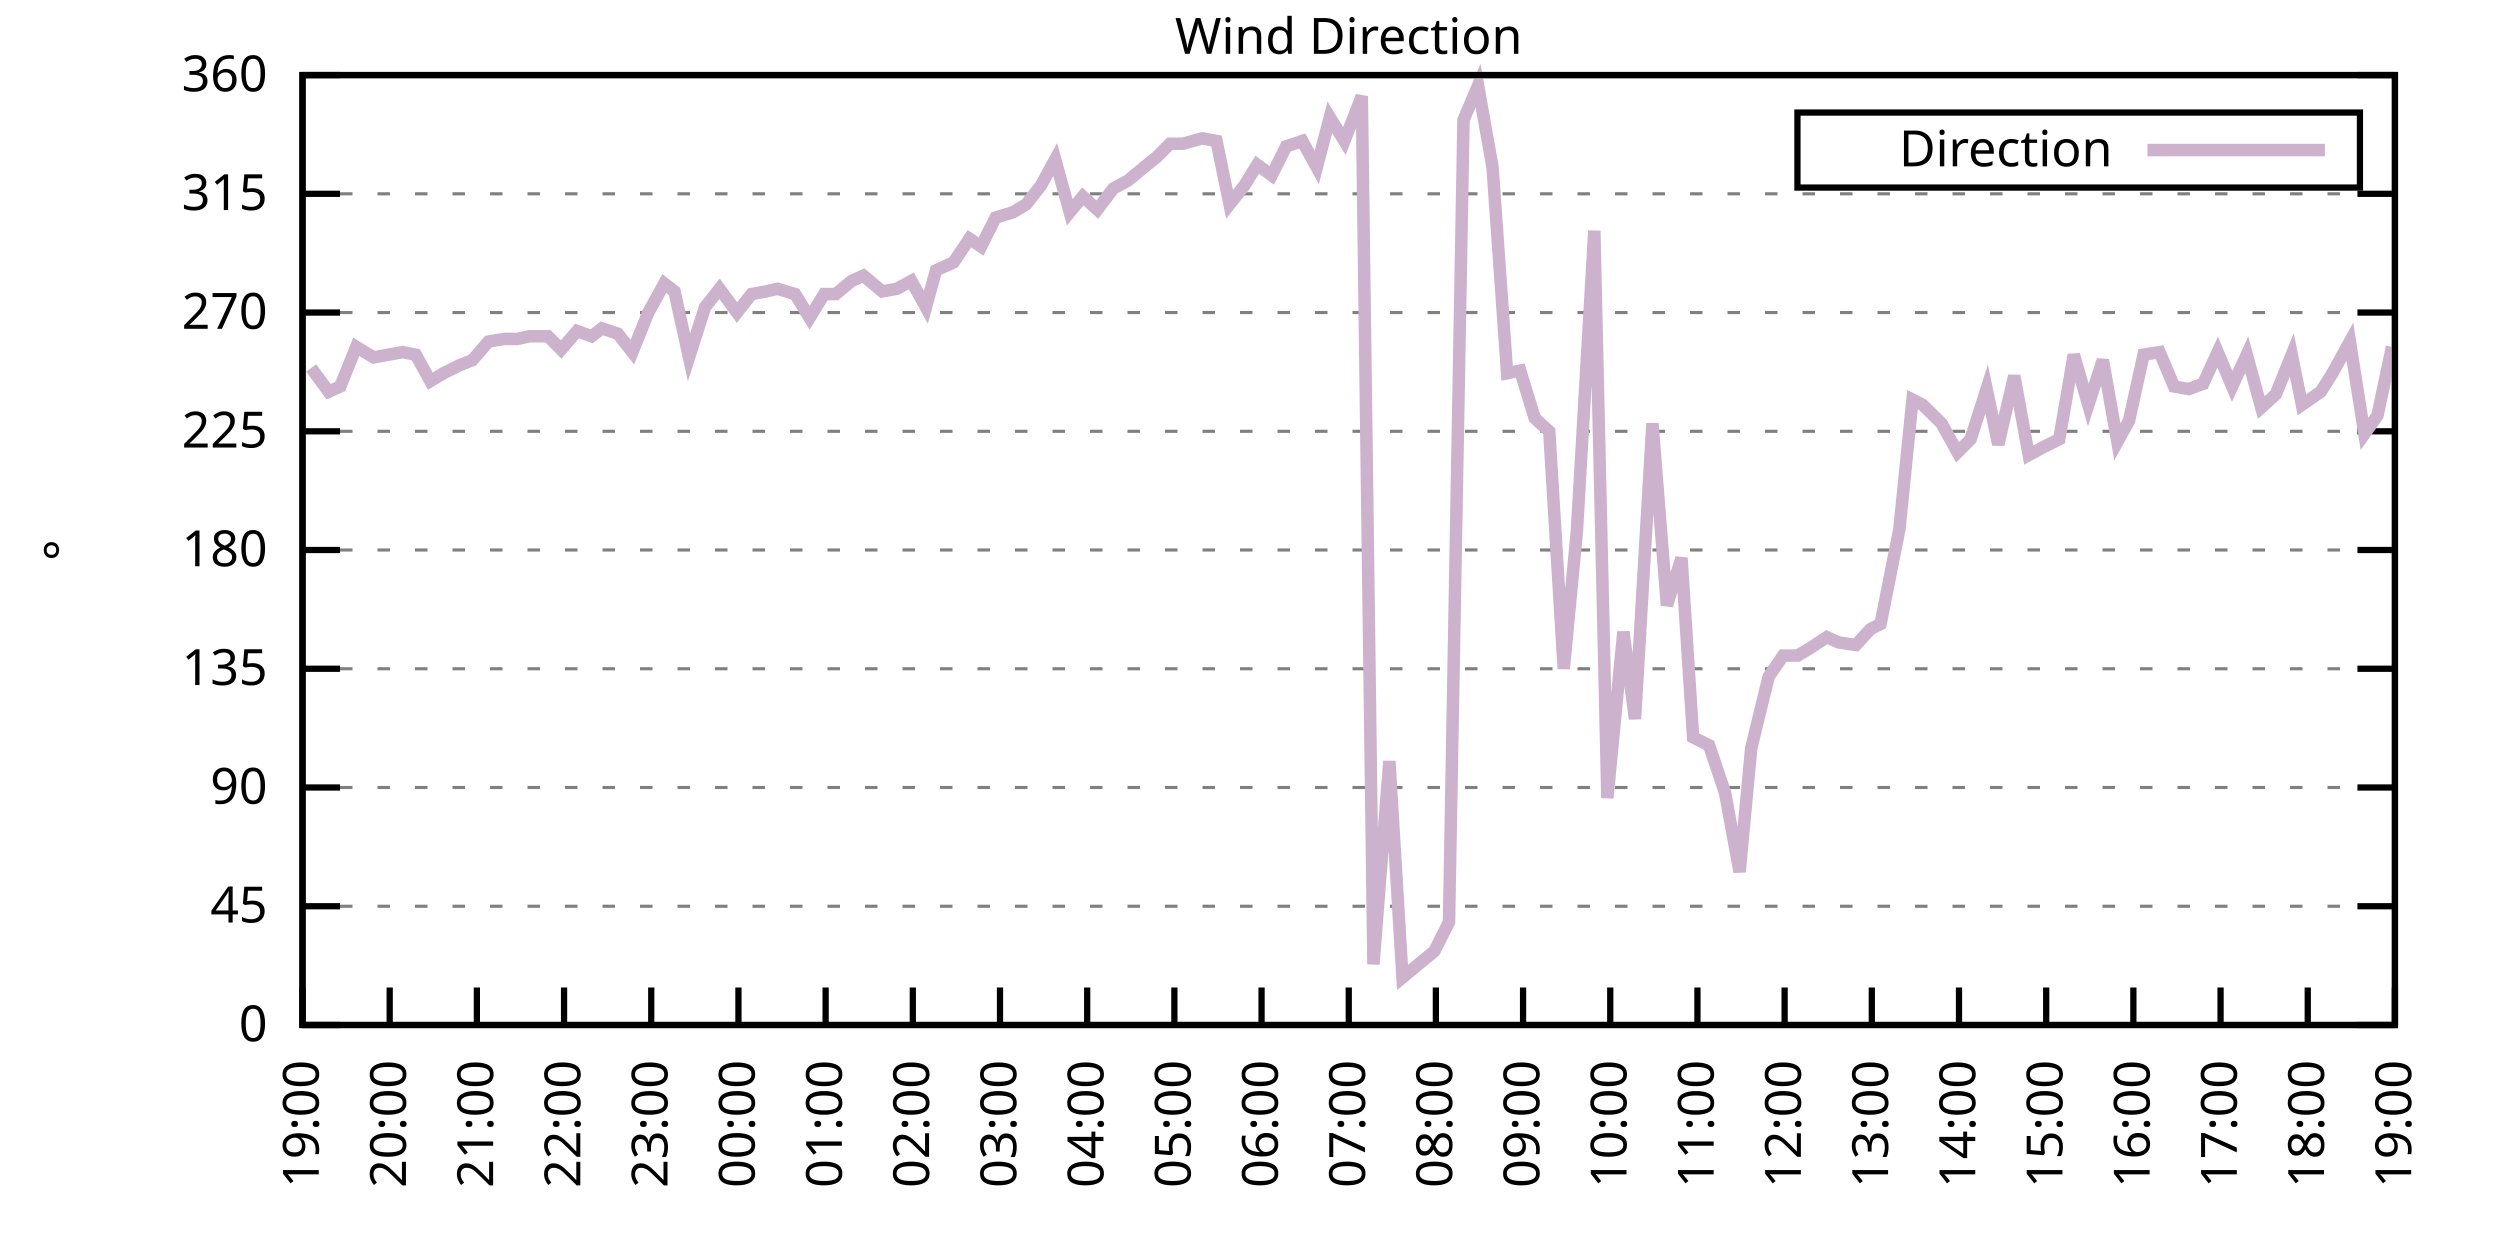
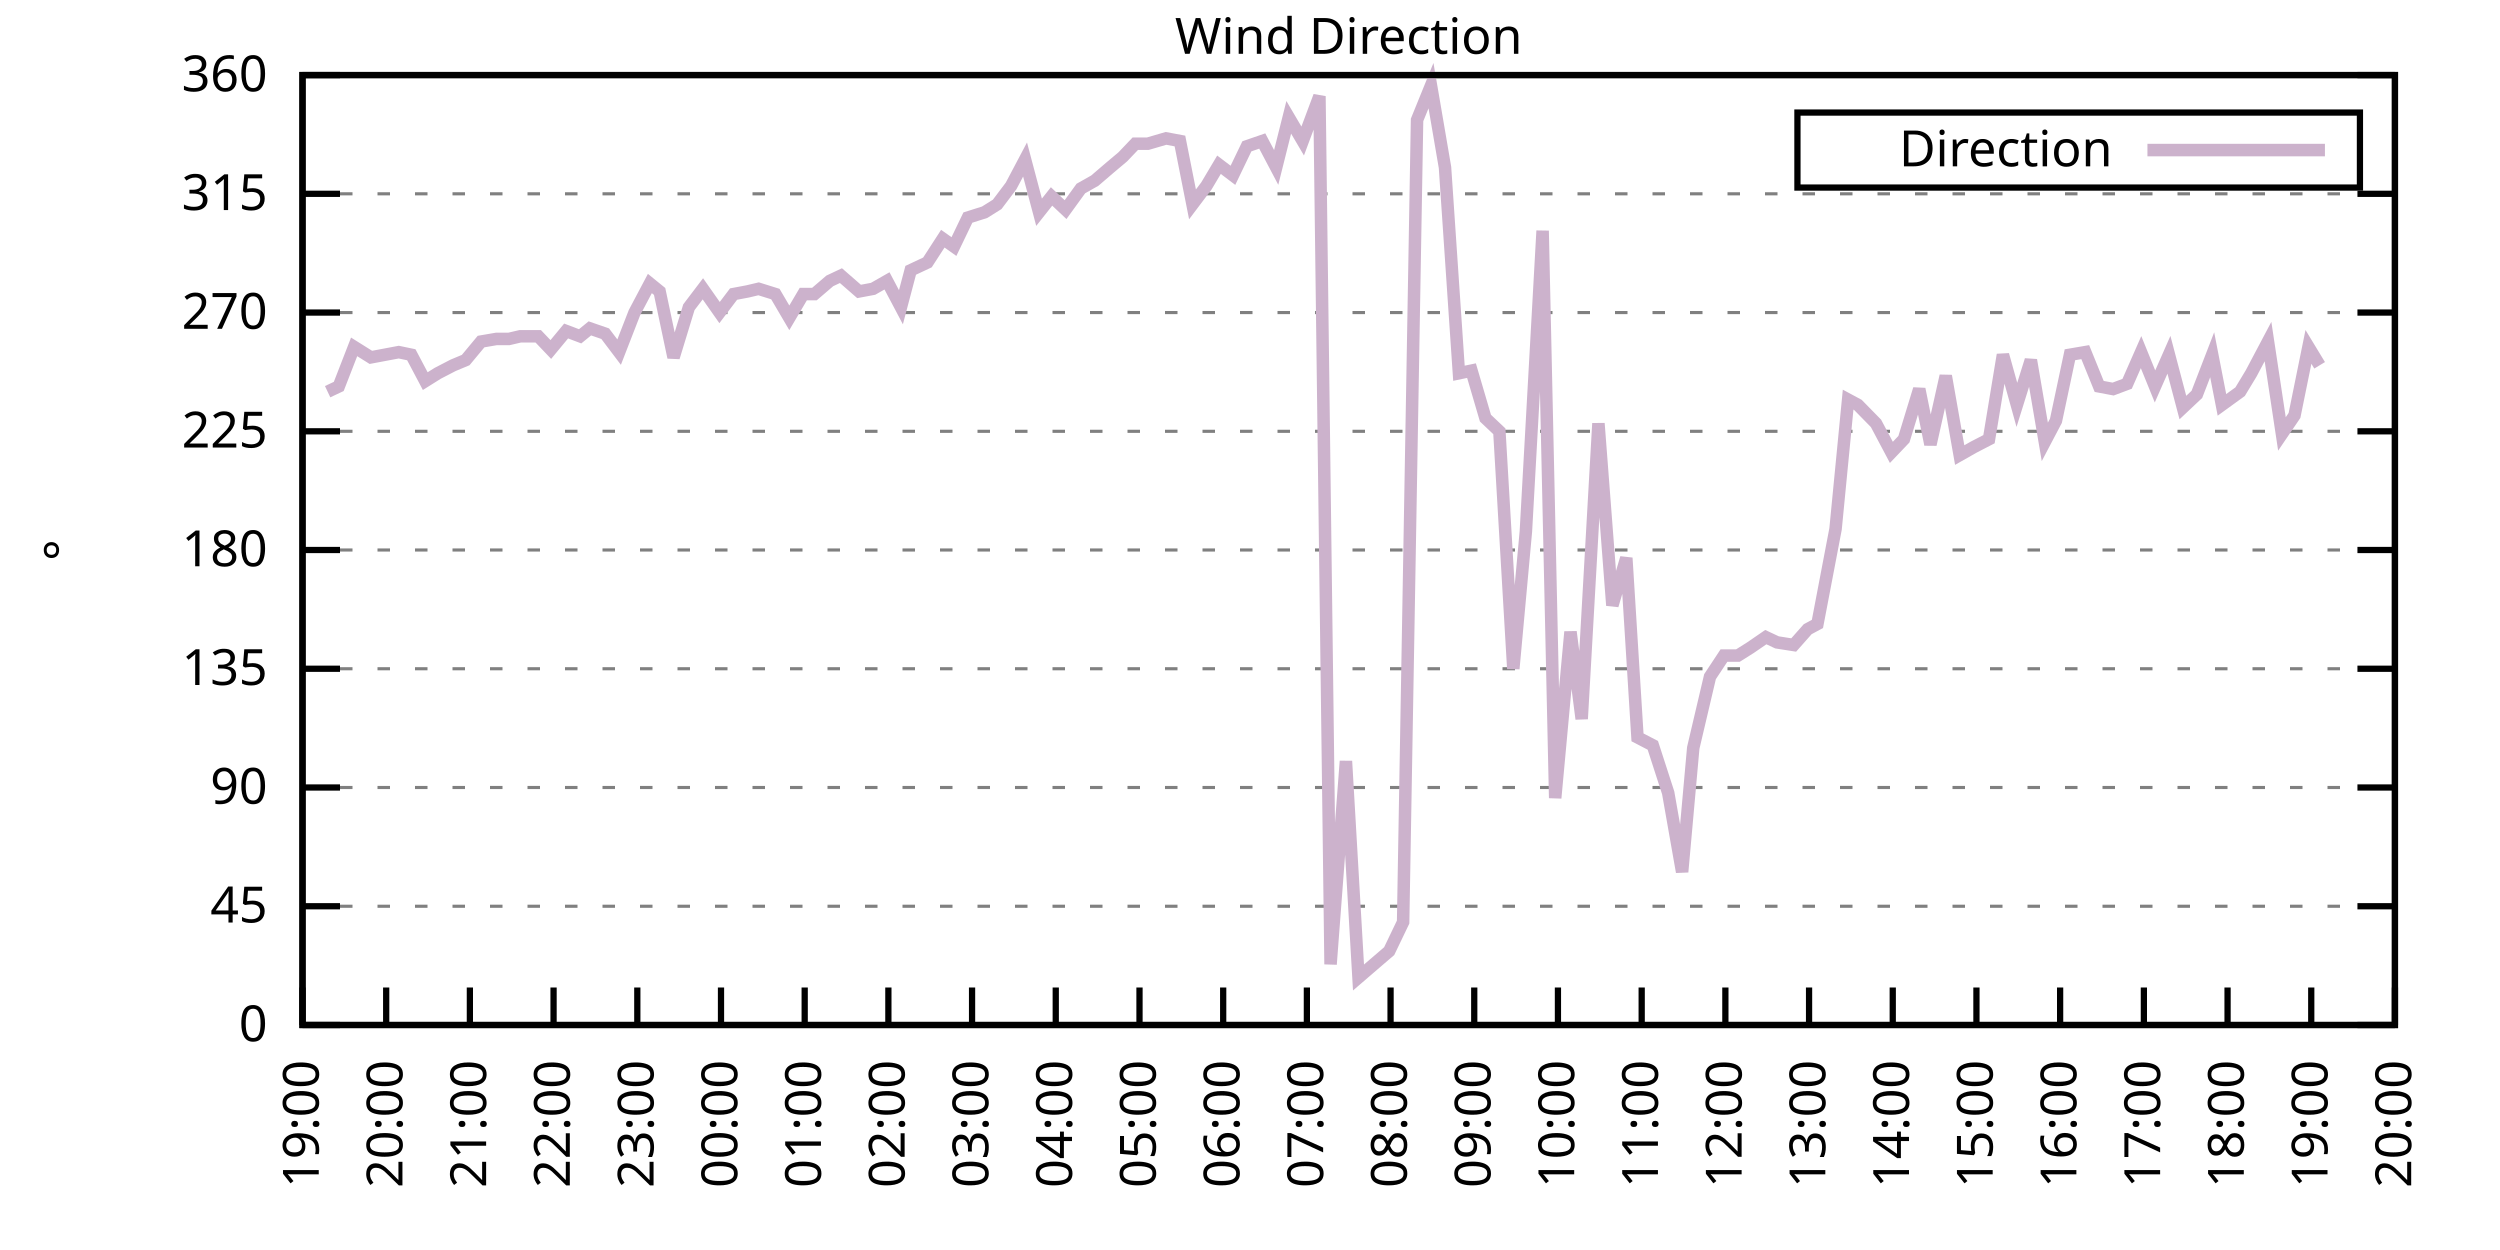
<svg xmlns="http://www.w3.org/2000/svg" xmlns:xlink="http://www.w3.org/1999/xlink" width="400" height="200" viewBox="0 0 400 200">
  <g id="gnuplot_canvas">
    <rect x="0" y="0" width="400" height="200" fill="none" />
    <defs>
      <circle id="gpDot" r="0.5" stroke-width="0.5" stroke="currentColor" />
      <path id="gpPt0" stroke-width="0.333" stroke="currentColor" d="M-1,0 h2 M0,-1 v2" />
      <path id="gpPt1" stroke-width="0.333" stroke="currentColor" d="M-1,-1 L1,1 M1,-1 L-1,1" />
      <path id="gpPt2" stroke-width="0.333" stroke="currentColor" d="M-1,0 L1,0 M0,-1 L0,1 M-1,-1 L1,1 M-1,1 L1,-1" />
      <rect id="gpPt3" stroke-width="0.333" stroke="currentColor" x="-1" y="-1" width="2" height="2" />
      <rect id="gpPt4" stroke-width="0.333" stroke="currentColor" fill="currentColor" x="-1" y="-1" width="2" height="2" />
      <circle id="gpPt5" stroke-width="0.333" stroke="currentColor" cx="0" cy="0" r="1" />
      <use xlink:href="#gpPt5" id="gpPt6" fill="currentColor" stroke="none" />
      <path id="gpPt7" stroke-width="0.333" stroke="currentColor" d="M0,-1.33 L-1.33,0.67 L1.33,0.67 z" />
      <use xlink:href="#gpPt7" id="gpPt8" fill="currentColor" stroke="none" />
      <use xlink:href="#gpPt7" id="gpPt9" stroke="currentColor" transform="rotate(180)" />
      <use xlink:href="#gpPt9" id="gpPt10" fill="currentColor" stroke="none" />
      <use xlink:href="#gpPt3" id="gpPt11" stroke="currentColor" transform="rotate(45)" />
      <use xlink:href="#gpPt11" id="gpPt12" fill="currentColor" stroke="none" />
      <path id="gpPt13" stroke-width="0.333" stroke="currentColor" d="M0,1.330 L1.265,0.411 L0.782,-1.067 L-0.782,-1.076 L-1.265,0.411 z" />
      <use xlink:href="#gpPt13" id="gpPt14" fill="currentColor" stroke="none" />
      <filter id="textbox" filterUnits="objectBoundingBox" x="0" y="0" height="1" width="1">
        <feFlood flood-color="white" flood-opacity="1" result="bgnd" />
        <feComposite in="SourceGraphic" in2="bgnd" operator="atop" />
      </filter>
      <filter id="greybox" filterUnits="objectBoundingBox" x="0" y="0" height="1" width="1">
        <feFlood flood-color="lightgrey" flood-opacity="1" result="grey" />
        <feComposite in="SourceGraphic" in2="grey" operator="atop" />
      </filter>
    </defs>
    <g fill="none" color="white" stroke="currentColor" stroke-width="1.00" stroke-linecap="butt" stroke-linejoin="miter">
</g>
    <g fill="none" color="black" stroke="currentColor" stroke-width="1.00" stroke-linecap="butt" stroke-linejoin="miter">
      <g stroke="none" shape-rendering="crispEdges">
        <polygon fill="rgb(255, 255, 255)" points="48.40,164.00 383.18,164.00 383.18,12.02 48.40,12.02 " />
      </g>
    </g>
    <g fill="none" color="black" stroke="currentColor" stroke-width="1.00" stroke-linecap="butt" stroke-linejoin="miter">
</g>
    <g fill="none" color="black" stroke="black" stroke-width="0.50" stroke-linecap="butt" stroke-linejoin="miter">
</g>
    <g fill="none" color="gray" stroke="currentColor" stroke-width="0.50" stroke-linecap="butt" stroke-linejoin="miter">
      <path stroke="gray" stroke-dasharray="2,4" class="gridline" d="M48.40,164.00 L383.19,164.00  " />
    </g>
    <g fill="none" color="gray" stroke="gray" stroke-width="1.00" stroke-linecap="butt" stroke-linejoin="miter">
</g>
    <g fill="none" color="black" stroke="currentColor" stroke-width="1.00" stroke-linecap="butt" stroke-linejoin="miter">
      <path stroke="black" d="M48.40,164.00 L54.40,164.00 M383.19,164.00 L377.19,164.00  " />
      <g transform="translate(42.80,166.60)" stroke="none" fill="black" font-family="Sans" font-size="8.00" text-anchor="end">
        <text>
          <tspan font-family="Sans"> 0</tspan>
        </text>
      </g>
    </g>
    <g fill="none" color="black" stroke="currentColor" stroke-width="1.00" stroke-linecap="butt" stroke-linejoin="miter">
</g>
    <g fill="none" color="black" stroke="black" stroke-width="0.50" stroke-linecap="butt" stroke-linejoin="miter">
</g>
    <g fill="none" color="gray" stroke="currentColor" stroke-width="0.50" stroke-linecap="butt" stroke-linejoin="miter">
      <path stroke="gray" stroke-dasharray="2,4" class="gridline" d="M48.40,145.00 L383.19,145.00  " />
    </g>
    <g fill="none" color="gray" stroke="gray" stroke-width="1.00" stroke-linecap="butt" stroke-linejoin="miter">
</g>
    <g fill="none" color="black" stroke="currentColor" stroke-width="1.00" stroke-linecap="butt" stroke-linejoin="miter">
      <path stroke="black" d="M48.40,145.00 L54.40,145.00 M383.19,145.00 L377.19,145.00  " />
      <g transform="translate(42.80,147.60)" stroke="none" fill="black" font-family="Sans" font-size="8.00" text-anchor="end">
        <text>
          <tspan font-family="Sans"> 45</tspan>
        </text>
      </g>
    </g>
    <g fill="none" color="black" stroke="currentColor" stroke-width="1.00" stroke-linecap="butt" stroke-linejoin="miter">
</g>
    <g fill="none" color="black" stroke="black" stroke-width="0.50" stroke-linecap="butt" stroke-linejoin="miter">
</g>
    <g fill="none" color="gray" stroke="currentColor" stroke-width="0.50" stroke-linecap="butt" stroke-linejoin="miter">
      <path stroke="gray" stroke-dasharray="2,4" class="gridline" d="M48.40,126.00 L383.19,126.00  " />
    </g>
    <g fill="none" color="gray" stroke="gray" stroke-width="1.00" stroke-linecap="butt" stroke-linejoin="miter">
</g>
    <g fill="none" color="black" stroke="currentColor" stroke-width="1.00" stroke-linecap="butt" stroke-linejoin="miter">
      <path stroke="black" d="M48.40,126.00 L54.40,126.00 M383.19,126.00 L377.19,126.00  " />
      <g transform="translate(42.80,128.60)" stroke="none" fill="black" font-family="Sans" font-size="8.00" text-anchor="end">
        <text>
          <tspan font-family="Sans"> 90</tspan>
        </text>
      </g>
    </g>
    <g fill="none" color="black" stroke="currentColor" stroke-width="1.00" stroke-linecap="butt" stroke-linejoin="miter">
</g>
    <g fill="none" color="black" stroke="black" stroke-width="0.50" stroke-linecap="butt" stroke-linejoin="miter">
</g>
    <g fill="none" color="gray" stroke="currentColor" stroke-width="0.50" stroke-linecap="butt" stroke-linejoin="miter">
      <path stroke="gray" stroke-dasharray="2,4" class="gridline" d="M48.40,107.00 L383.19,107.00  " />
    </g>
    <g fill="none" color="gray" stroke="gray" stroke-width="1.00" stroke-linecap="butt" stroke-linejoin="miter">
</g>
    <g fill="none" color="black" stroke="currentColor" stroke-width="1.00" stroke-linecap="butt" stroke-linejoin="miter">
      <path stroke="black" d="M48.40,107.00 L54.40,107.00 M383.19,107.00 L377.19,107.00  " />
      <g transform="translate(42.80,109.60)" stroke="none" fill="black" font-family="Sans" font-size="8.00" text-anchor="end">
        <text>
          <tspan font-family="Sans"> 135</tspan>
        </text>
      </g>
    </g>
    <g fill="none" color="black" stroke="currentColor" stroke-width="1.00" stroke-linecap="butt" stroke-linejoin="miter">
</g>
    <g fill="none" color="black" stroke="black" stroke-width="0.50" stroke-linecap="butt" stroke-linejoin="miter">
</g>
    <g fill="none" color="gray" stroke="currentColor" stroke-width="0.50" stroke-linecap="butt" stroke-linejoin="miter">
      <path stroke="gray" stroke-dasharray="2,4" class="gridline" d="M48.40,88.00 L383.19,88.00  " />
    </g>
    <g fill="none" color="gray" stroke="gray" stroke-width="1.00" stroke-linecap="butt" stroke-linejoin="miter">
</g>
    <g fill="none" color="black" stroke="currentColor" stroke-width="1.00" stroke-linecap="butt" stroke-linejoin="miter">
      <path stroke="black" d="M48.40,88.00 L54.40,88.00 M383.19,88.00 L377.19,88.00  " />
      <g transform="translate(42.80,90.60)" stroke="none" fill="black" font-family="Sans" font-size="8.00" text-anchor="end">
        <text>
          <tspan font-family="Sans"> 180</tspan>
        </text>
      </g>
    </g>
    <g fill="none" color="black" stroke="currentColor" stroke-width="1.00" stroke-linecap="butt" stroke-linejoin="miter">
</g>
    <g fill="none" color="black" stroke="black" stroke-width="0.50" stroke-linecap="butt" stroke-linejoin="miter">
</g>
    <g fill="none" color="gray" stroke="currentColor" stroke-width="0.50" stroke-linecap="butt" stroke-linejoin="miter">
      <path stroke="gray" stroke-dasharray="2,4" class="gridline" d="M48.40,69.01 L383.19,69.01  " />
    </g>
    <g fill="none" color="gray" stroke="gray" stroke-width="1.00" stroke-linecap="butt" stroke-linejoin="miter">
</g>
    <g fill="none" color="black" stroke="currentColor" stroke-width="1.00" stroke-linecap="butt" stroke-linejoin="miter">
      <path stroke="black" d="M48.40,69.01 L54.40,69.01 M383.19,69.01 L377.19,69.01  " />
      <g transform="translate(42.80,71.61)" stroke="none" fill="black" font-family="Sans" font-size="8.00" text-anchor="end">
        <text>
          <tspan font-family="Sans"> 225</tspan>
        </text>
      </g>
    </g>
    <g fill="none" color="black" stroke="currentColor" stroke-width="1.00" stroke-linecap="butt" stroke-linejoin="miter">
</g>
    <g fill="none" color="black" stroke="black" stroke-width="0.50" stroke-linecap="butt" stroke-linejoin="miter">
</g>
    <g fill="none" color="gray" stroke="currentColor" stroke-width="0.50" stroke-linecap="butt" stroke-linejoin="miter">
      <path stroke="gray" stroke-dasharray="2,4" class="gridline" d="M48.40,50.01 L383.19,50.01  " />
    </g>
    <g fill="none" color="gray" stroke="gray" stroke-width="1.00" stroke-linecap="butt" stroke-linejoin="miter">
</g>
    <g fill="none" color="black" stroke="currentColor" stroke-width="1.00" stroke-linecap="butt" stroke-linejoin="miter">
      <path stroke="black" d="M48.40,50.01 L54.40,50.01 M383.19,50.01 L377.19,50.01  " />
      <g transform="translate(42.80,52.61)" stroke="none" fill="black" font-family="Sans" font-size="8.00" text-anchor="end">
        <text>
          <tspan font-family="Sans"> 270</tspan>
        </text>
      </g>
    </g>
    <g fill="none" color="black" stroke="currentColor" stroke-width="1.00" stroke-linecap="butt" stroke-linejoin="miter">
</g>
    <g fill="none" color="black" stroke="black" stroke-width="0.50" stroke-linecap="butt" stroke-linejoin="miter">
</g>
    <g fill="none" color="gray" stroke="currentColor" stroke-width="0.50" stroke-linecap="butt" stroke-linejoin="miter">
      <path stroke="gray" stroke-dasharray="2,4" class="gridline" d="M48.40,31.01 L383.19,31.01  " />
    </g>
    <g fill="none" color="gray" stroke="gray" stroke-width="1.00" stroke-linecap="butt" stroke-linejoin="miter">
</g>
    <g fill="none" color="black" stroke="currentColor" stroke-width="1.00" stroke-linecap="butt" stroke-linejoin="miter">
      <path stroke="black" d="M48.40,31.01 L54.40,31.01 M383.19,31.01 L377.19,31.01  " />
      <g transform="translate(42.80,33.61)" stroke="none" fill="black" font-family="Sans" font-size="8.00" text-anchor="end">
        <text>
          <tspan font-family="Sans"> 315</tspan>
        </text>
      </g>
    </g>
    <g fill="none" color="black" stroke="currentColor" stroke-width="1.00" stroke-linecap="butt" stroke-linejoin="miter">
</g>
    <g fill="none" color="black" stroke="black" stroke-width="0.50" stroke-linecap="butt" stroke-linejoin="miter">
</g>
    <g fill="none" color="gray" stroke="currentColor" stroke-width="0.50" stroke-linecap="butt" stroke-linejoin="miter">
      <path stroke="gray" stroke-dasharray="2,4" class="gridline" d="M48.40,12.01 L383.19,12.01  " />
    </g>
    <g fill="none" color="gray" stroke="gray" stroke-width="1.00" stroke-linecap="butt" stroke-linejoin="miter">
</g>
    <g fill="none" color="black" stroke="currentColor" stroke-width="1.00" stroke-linecap="butt" stroke-linejoin="miter">
      <path stroke="black" d="M48.40,12.01 L54.40,12.01 M383.19,12.01 L377.19,12.01  " />
      <g transform="translate(42.80,14.61)" stroke="none" fill="black" font-family="Sans" font-size="8.00" text-anchor="end">
        <text>
          <tspan font-family="Sans"> 360</tspan>
        </text>
      </g>
    </g>
    <g fill="none" color="black" stroke="currentColor" stroke-width="1.00" stroke-linecap="butt" stroke-linejoin="miter">
      <path stroke="black" d="M48.40,164.00 L48.40,158.00  " />
      <g transform="translate(51.00,169.60) rotate(270.00)" stroke="none" fill="black" font-family="Sans" font-size="8.00" text-anchor="end">
        <text>
          <tspan font-family="Sans">19:00</tspan>
        </text>
      </g>
    </g>
    <g fill="none" color="black" stroke="currentColor" stroke-width="1.00" stroke-linecap="butt" stroke-linejoin="miter">
-       <path stroke="black" d="M62.35,164.00 L62.35,158.00  " />
-       <g transform="translate(64.95,169.60) rotate(270.00)" stroke="none" fill="black" font-family="Sans" font-size="8.00" text-anchor="end">
+       <path stroke="black" d="M61.79,164.00 L61.79,158.00  " />
+       <g transform="translate(64.39,169.60) rotate(270.00)" stroke="none" fill="black" font-family="Sans" font-size="8.00" text-anchor="end">
        <text>
          <tspan font-family="Sans">20:00</tspan>
        </text>
      </g>
    </g>
    <g fill="none" color="black" stroke="currentColor" stroke-width="1.00" stroke-linecap="butt" stroke-linejoin="miter">
-       <path stroke="black" d="M76.30,164.00 L76.30,158.00  " />
-       <g transform="translate(78.90,169.60) rotate(270.00)" stroke="none" fill="black" font-family="Sans" font-size="8.00" text-anchor="end">
+       <path stroke="black" d="M75.18,164.00 L75.18,158.00  " />
+       <g transform="translate(77.78,169.60) rotate(270.00)" stroke="none" fill="black" font-family="Sans" font-size="8.00" text-anchor="end">
        <text>
          <tspan font-family="Sans">21:00</tspan>
        </text>
      </g>
    </g>
    <g fill="none" color="black" stroke="currentColor" stroke-width="1.00" stroke-linecap="butt" stroke-linejoin="miter">
-       <path stroke="black" d="M90.25,164.00 L90.25,158.00  " />
-       <g transform="translate(92.85,169.60) rotate(270.00)" stroke="none" fill="black" font-family="Sans" font-size="8.00" text-anchor="end">
+       <path stroke="black" d="M88.57,164.00 L88.57,158.00  " />
+       <g transform="translate(91.17,169.60) rotate(270.00)" stroke="none" fill="black" font-family="Sans" font-size="8.00" text-anchor="end">
        <text>
          <tspan font-family="Sans">22:00</tspan>
        </text>
      </g>
    </g>
    <g fill="none" color="black" stroke="currentColor" stroke-width="1.00" stroke-linecap="butt" stroke-linejoin="miter">
-       <path stroke="black" d="M104.20,164.00 L104.20,158.00  " />
-       <g transform="translate(106.80,169.60) rotate(270.00)" stroke="none" fill="black" font-family="Sans" font-size="8.00" text-anchor="end">
+       <path stroke="black" d="M101.97,164.00 L101.97,158.00  " />
+       <g transform="translate(104.57,169.60) rotate(270.00)" stroke="none" fill="black" font-family="Sans" font-size="8.00" text-anchor="end">
        <text>
          <tspan font-family="Sans">23:00</tspan>
        </text>
      </g>
    </g>
    <g fill="none" color="black" stroke="currentColor" stroke-width="1.00" stroke-linecap="butt" stroke-linejoin="miter">
-       <path stroke="black" d="M118.15,164.00 L118.15,158.00  " />
-       <g transform="translate(120.75,169.60) rotate(270.00)" stroke="none" fill="black" font-family="Sans" font-size="8.00" text-anchor="end">
+       <path stroke="black" d="M115.36,164.00 L115.36,158.00  " />
+       <g transform="translate(117.96,169.60) rotate(270.00)" stroke="none" fill="black" font-family="Sans" font-size="8.00" text-anchor="end">
        <text>
          <tspan font-family="Sans">00:00</tspan>
        </text>
      </g>
    </g>
    <g fill="none" color="black" stroke="currentColor" stroke-width="1.00" stroke-linecap="butt" stroke-linejoin="miter">
-       <path stroke="black" d="M132.10,164.00 L132.10,158.00  " />
-       <g transform="translate(134.70,169.60) rotate(270.00)" stroke="none" fill="black" font-family="Sans" font-size="8.00" text-anchor="end">
+       <path stroke="black" d="M128.75,164.00 L128.75,158.00  " />
+       <g transform="translate(131.35,169.60) rotate(270.00)" stroke="none" fill="black" font-family="Sans" font-size="8.00" text-anchor="end">
        <text>
          <tspan font-family="Sans">01:00</tspan>
        </text>
      </g>
    </g>
    <g fill="none" color="black" stroke="currentColor" stroke-width="1.00" stroke-linecap="butt" stroke-linejoin="miter">
-       <path stroke="black" d="M146.05,164.00 L146.05,158.00  " />
-       <g transform="translate(148.65,169.60) rotate(270.00)" stroke="none" fill="black" font-family="Sans" font-size="8.00" text-anchor="end">
+       <path stroke="black" d="M142.14,164.00 L142.14,158.00  " />
+       <g transform="translate(144.74,169.60) rotate(270.00)" stroke="none" fill="black" font-family="Sans" font-size="8.00" text-anchor="end">
        <text>
          <tspan font-family="Sans">02:00</tspan>
        </text>
      </g>
    </g>
    <g fill="none" color="black" stroke="currentColor" stroke-width="1.00" stroke-linecap="butt" stroke-linejoin="miter">
-       <path stroke="black" d="M160.00,164.00 L160.00,158.00  " />
-       <g transform="translate(162.60,169.60) rotate(270.00)" stroke="none" fill="black" font-family="Sans" font-size="8.00" text-anchor="end">
+       <path stroke="black" d="M155.53,164.00 L155.53,158.00  " />
+       <g transform="translate(158.13,169.60) rotate(270.00)" stroke="none" fill="black" font-family="Sans" font-size="8.00" text-anchor="end">
        <text>
          <tspan font-family="Sans">03:00</tspan>
        </text>
      </g>
    </g>
    <g fill="none" color="black" stroke="currentColor" stroke-width="1.00" stroke-linecap="butt" stroke-linejoin="miter">
-       <path stroke="black" d="M173.95,164.00 L173.95,158.00  " />
-       <g transform="translate(176.55,169.60) rotate(270.00)" stroke="none" fill="black" font-family="Sans" font-size="8.00" text-anchor="end">
+       <path stroke="black" d="M168.92,164.00 L168.92,158.00  " />
+       <g transform="translate(171.52,169.60) rotate(270.00)" stroke="none" fill="black" font-family="Sans" font-size="8.00" text-anchor="end">
        <text>
          <tspan font-family="Sans">04:00</tspan>
        </text>
      </g>
    </g>
    <g fill="none" color="black" stroke="currentColor" stroke-width="1.00" stroke-linecap="butt" stroke-linejoin="miter">
-       <path stroke="black" d="M187.90,164.00 L187.90,158.00  " />
-       <g transform="translate(190.50,169.60) rotate(270.00)" stroke="none" fill="black" font-family="Sans" font-size="8.00" text-anchor="end">
+       <path stroke="black" d="M182.32,164.00 L182.32,158.00  " />
+       <g transform="translate(184.92,169.60) rotate(270.00)" stroke="none" fill="black" font-family="Sans" font-size="8.00" text-anchor="end">
        <text>
          <tspan font-family="Sans">05:00</tspan>
        </text>
      </g>
    </g>
    <g fill="none" color="black" stroke="currentColor" stroke-width="1.00" stroke-linecap="butt" stroke-linejoin="miter">
-       <path stroke="black" d="M201.85,164.00 L201.85,158.00  " />
-       <g transform="translate(204.45,169.60) rotate(270.00)" stroke="none" fill="black" font-family="Sans" font-size="8.00" text-anchor="end">
+       <path stroke="black" d="M195.71,164.00 L195.71,158.00  " />
+       <g transform="translate(198.31,169.60) rotate(270.00)" stroke="none" fill="black" font-family="Sans" font-size="8.00" text-anchor="end">
        <text>
          <tspan font-family="Sans">06:00</tspan>
        </text>
      </g>
    </g>
    <g fill="none" color="black" stroke="currentColor" stroke-width="1.00" stroke-linecap="butt" stroke-linejoin="miter">
-       <path stroke="black" d="M215.80,164.00 L215.80,158.00  " />
-       <g transform="translate(218.40,169.60) rotate(270.00)" stroke="none" fill="black" font-family="Sans" font-size="8.00" text-anchor="end">
+       <path stroke="black" d="M209.10,164.00 L209.10,158.00  " />
+       <g transform="translate(211.70,169.60) rotate(270.00)" stroke="none" fill="black" font-family="Sans" font-size="8.00" text-anchor="end">
        <text>
          <tspan font-family="Sans">07:00</tspan>
        </text>
      </g>
    </g>
    <g fill="none" color="black" stroke="currentColor" stroke-width="1.00" stroke-linecap="butt" stroke-linejoin="miter">
-       <path stroke="black" d="M229.74,164.00 L229.74,158.00  " />
-       <g transform="translate(232.34,169.60) rotate(270.00)" stroke="none" fill="black" font-family="Sans" font-size="8.00" text-anchor="end">
+       <path stroke="black" d="M222.49,164.00 L222.49,158.00  " />
+       <g transform="translate(225.09,169.60) rotate(270.00)" stroke="none" fill="black" font-family="Sans" font-size="8.00" text-anchor="end">
        <text>
          <tspan font-family="Sans">08:00</tspan>
        </text>
      </g>
    </g>
    <g fill="none" color="black" stroke="currentColor" stroke-width="1.00" stroke-linecap="butt" stroke-linejoin="miter">
-       <path stroke="black" d="M243.69,164.00 L243.69,158.00  " />
-       <g transform="translate(246.29,169.60) rotate(270.00)" stroke="none" fill="black" font-family="Sans" font-size="8.00" text-anchor="end">
+       <path stroke="black" d="M235.88,164.00 L235.88,158.00  " />
+       <g transform="translate(238.48,169.60) rotate(270.00)" stroke="none" fill="black" font-family="Sans" font-size="8.00" text-anchor="end">
        <text>
          <tspan font-family="Sans">09:00</tspan>
        </text>
      </g>
    </g>
    <g fill="none" color="black" stroke="currentColor" stroke-width="1.00" stroke-linecap="butt" stroke-linejoin="miter">
-       <path stroke="black" d="M257.64,164.00 L257.64,158.00  " />
-       <g transform="translate(260.24,169.60) rotate(270.00)" stroke="none" fill="black" font-family="Sans" font-size="8.00" text-anchor="end">
+       <path stroke="black" d="M249.27,164.00 L249.27,158.00  " />
+       <g transform="translate(251.87,169.60) rotate(270.00)" stroke="none" fill="black" font-family="Sans" font-size="8.00" text-anchor="end">
        <text>
          <tspan font-family="Sans">10:00</tspan>
        </text>
      </g>
    </g>
    <g fill="none" color="black" stroke="currentColor" stroke-width="1.00" stroke-linecap="butt" stroke-linejoin="miter">
-       <path stroke="black" d="M271.59,164.00 L271.59,158.00  " />
-       <g transform="translate(274.19,169.60) rotate(270.00)" stroke="none" fill="black" font-family="Sans" font-size="8.00" text-anchor="end">
+       <path stroke="black" d="M262.67,164.00 L262.67,158.00  " />
+       <g transform="translate(265.27,169.60) rotate(270.00)" stroke="none" fill="black" font-family="Sans" font-size="8.00" text-anchor="end">
        <text>
          <tspan font-family="Sans">11:00</tspan>
        </text>
      </g>
    </g>
    <g fill="none" color="black" stroke="currentColor" stroke-width="1.00" stroke-linecap="butt" stroke-linejoin="miter">
-       <path stroke="black" d="M285.54,164.00 L285.54,158.00  " />
-       <g transform="translate(288.14,169.60) rotate(270.00)" stroke="none" fill="black" font-family="Sans" font-size="8.00" text-anchor="end">
+       <path stroke="black" d="M276.06,164.00 L276.06,158.00  " />
+       <g transform="translate(278.66,169.60) rotate(270.00)" stroke="none" fill="black" font-family="Sans" font-size="8.00" text-anchor="end">
        <text>
          <tspan font-family="Sans">12:00</tspan>
        </text>
      </g>
    </g>
    <g fill="none" color="black" stroke="currentColor" stroke-width="1.00" stroke-linecap="butt" stroke-linejoin="miter">
-       <path stroke="black" d="M299.49,164.00 L299.49,158.00  " />
-       <g transform="translate(302.09,169.60) rotate(270.00)" stroke="none" fill="black" font-family="Sans" font-size="8.00" text-anchor="end">
+       <path stroke="black" d="M289.45,164.00 L289.45,158.00  " />
+       <g transform="translate(292.05,169.60) rotate(270.00)" stroke="none" fill="black" font-family="Sans" font-size="8.00" text-anchor="end">
        <text>
          <tspan font-family="Sans">13:00</tspan>
        </text>
      </g>
    </g>
    <g fill="none" color="black" stroke="currentColor" stroke-width="1.00" stroke-linecap="butt" stroke-linejoin="miter">
-       <path stroke="black" d="M313.44,164.00 L313.44,158.00  " />
-       <g transform="translate(316.04,169.60) rotate(270.00)" stroke="none" fill="black" font-family="Sans" font-size="8.00" text-anchor="end">
+       <path stroke="black" d="M302.84,164.00 L302.84,158.00  " />
+       <g transform="translate(305.44,169.60) rotate(270.00)" stroke="none" fill="black" font-family="Sans" font-size="8.00" text-anchor="end">
        <text>
          <tspan font-family="Sans">14:00</tspan>
        </text>
      </g>
    </g>
    <g fill="none" color="black" stroke="currentColor" stroke-width="1.00" stroke-linecap="butt" stroke-linejoin="miter">
-       <path stroke="black" d="M327.39,164.00 L327.39,158.00  " />
-       <g transform="translate(329.99,169.60) rotate(270.00)" stroke="none" fill="black" font-family="Sans" font-size="8.00" text-anchor="end">
+       <path stroke="black" d="M316.23,164.00 L316.23,158.00  " />
+       <g transform="translate(318.83,169.60) rotate(270.00)" stroke="none" fill="black" font-family="Sans" font-size="8.00" text-anchor="end">
        <text>
          <tspan font-family="Sans">15:00</tspan>
        </text>
      </g>
    </g>
    <g fill="none" color="black" stroke="currentColor" stroke-width="1.00" stroke-linecap="butt" stroke-linejoin="miter">
-       <path stroke="black" d="M341.34,164.00 L341.34,158.00  " />
-       <g transform="translate(343.94,169.60) rotate(270.00)" stroke="none" fill="black" font-family="Sans" font-size="8.00" text-anchor="end">
+       <path stroke="black" d="M329.62,164.00 L329.62,158.00  " />
+       <g transform="translate(332.22,169.60) rotate(270.00)" stroke="none" fill="black" font-family="Sans" font-size="8.00" text-anchor="end">
        <text>
          <tspan font-family="Sans">16:00</tspan>
        </text>
      </g>
    </g>
    <g fill="none" color="black" stroke="currentColor" stroke-width="1.00" stroke-linecap="butt" stroke-linejoin="miter">
-       <path stroke="black" d="M355.29,164.00 L355.29,158.00  " />
-       <g transform="translate(357.89,169.60) rotate(270.00)" stroke="none" fill="black" font-family="Sans" font-size="8.00" text-anchor="end">
+       <path stroke="black" d="M343.02,164.00 L343.02,158.00  " />
+       <g transform="translate(345.62,169.60) rotate(270.00)" stroke="none" fill="black" font-family="Sans" font-size="8.00" text-anchor="end">
        <text>
          <tspan font-family="Sans">17:00</tspan>
        </text>
      </g>
    </g>
    <g fill="none" color="black" stroke="currentColor" stroke-width="1.00" stroke-linecap="butt" stroke-linejoin="miter">
-       <path stroke="black" d="M369.24,164.00 L369.24,158.00  " />
-       <g transform="translate(371.84,169.60) rotate(270.00)" stroke="none" fill="black" font-family="Sans" font-size="8.00" text-anchor="end">
+       <path stroke="black" d="M356.41,164.00 L356.41,158.00  " />
+       <g transform="translate(359.01,169.60) rotate(270.00)" stroke="none" fill="black" font-family="Sans" font-size="8.00" text-anchor="end">
        <text>
          <tspan font-family="Sans">18:00</tspan>
+         </text>
+       </g>
+     </g>
+     <g fill="none" color="black" stroke="currentColor" stroke-width="1.00" stroke-linecap="butt" stroke-linejoin="miter">
+       <path stroke="black" d="M369.80,164.00 L369.80,158.00  " />
+       <g transform="translate(372.40,169.60) rotate(270.00)" stroke="none" fill="black" font-family="Sans" font-size="8.00" text-anchor="end">
+         <text>
+           <tspan font-family="Sans">19:00</tspan>
        </text>
      </g>
    </g>
    <g fill="none" color="black" stroke="currentColor" stroke-width="1.00" stroke-linecap="butt" stroke-linejoin="miter">
      <path stroke="black" d="M383.19,164.00 L383.19,158.00  " />
      <g transform="translate(385.79,169.60) rotate(270.00)" stroke="none" fill="black" font-family="Sans" font-size="8.00" text-anchor="end">
        <text>
-           <tspan font-family="Sans">19:00</tspan>
+           <tspan font-family="Sans">20:00</tspan>
        </text>
      </g>
    </g>
    <g fill="none" color="black" stroke="currentColor" stroke-width="1.00" stroke-linecap="butt" stroke-linejoin="miter">
</g>
    <g fill="none" color="black" stroke="currentColor" stroke-width="1.00" stroke-linecap="butt" stroke-linejoin="miter">
      <path stroke="black" d="M48.40,12.01 L48.40,164.00 L383.19,164.00 L383.19,12.01 L48.40,12.01 Z  " />
    </g>
    <g fill="none" color="black" stroke="currentColor" stroke-width="1.00" stroke-linecap="butt" stroke-linejoin="miter">
</g>
    <g fill="none" color="black" stroke="currentColor" stroke-width="1.00" stroke-linecap="butt" stroke-linejoin="miter">
      <path stroke="black" d="M287.59,30.01 L287.59,18.01 L377.59,18.01 L377.59,30.01 L287.59,30.01 Z  " />
    </g>
    <g id="Wind_direction_plot_1">
      <g fill="none" color="white" stroke="black" stroke-width="2.00" stroke-linecap="butt" stroke-linejoin="miter">
</g>
      <g fill="none" color="black" stroke="currentColor" stroke-width="2.00" stroke-linecap="butt" stroke-linejoin="miter">
        <g transform="translate(337.99,26.61)" stroke="none" fill="black" font-family="Sans" font-size="8.00" text-anchor="end">
          <text>
            <tspan font-family="Sans">Direction</tspan>
          </text>
        </g>
      </g>
      <g fill="none" color="black" stroke="currentColor" stroke-width="2.00" stroke-linecap="butt" stroke-linejoin="miter">
-         <path stroke="rgb(204, 178, 204)" d="M343.59,24.01 L371.99,24.01 M49.79,58.87 L52.58,62.67 L54.44,61.83 L57.00,55.50 L59.79,57.18 L62.12,56.76   L64.44,56.34 L66.53,56.76 L68.86,60.98 L70.95,59.72 L73.51,58.45 L75.60,57.61 L78.16,54.65 L80.72,54.23   L82.81,54.23 L84.67,53.81 L87.69,53.81 L89.78,55.92 L92.34,52.96 L94.67,53.81 L96.29,52.54 L98.85,53.39   L101.18,56.34 L103.73,50.01 L106.29,45.36 L107.92,46.63 L110.24,57.18 L112.80,49.16 L115.13,46.21 L117.92,50.01   L120.24,47.05 L122.57,46.63 L124.43,46.21 L127.22,47.05 L129.54,50.85 L131.87,47.05 L133.72,47.05 L136.28,44.94   L138.14,44.10 L141.16,46.63 L143.49,46.21 L145.81,44.94 L148.14,49.16 L149.77,43.25 L152.56,41.99 L155.11,38.19   L156.97,39.45 L159.30,34.81 L162.09,33.96 L164.18,32.70 L166.51,29.74 L168.83,25.52 L171.16,33.96 L173.25,31.43   L175.57,33.54 L178.13,30.16 L180.46,28.90 L183.01,26.79 L185.11,25.10 L187.20,22.99 L189.29,22.99 L192.31,22.14   L194.64,22.56 L196.73,32.70 L199.06,29.74 L201.15,26.36 L203.47,28.05 L205.80,23.41 L208.36,22.56 L210.68,26.79   L212.77,18.77 L215.10,22.56 L217.89,15.39 L219.75,154.29 L222.30,121.78 L224.40,156.40 L226.95,154.29 L229.51,152.18   L231.84,147.53 L234.16,19.19 L236.49,13.70 L238.81,26.79 L241.14,59.72 L243.23,59.30 L245.55,66.90 L247.88,69.01   L250.20,107.00 L252.30,85.05 L255.09,36.92 L257.18,127.69 L259.74,101.09 L261.60,115.03 L264.39,67.74 L266.71,96.87   L269.04,89.27 L270.90,117.98 L273.45,119.25 L276.01,126.85 L278.34,139.51 L280.20,119.67 L282.99,108.27 L285.31,104.89   L287.64,104.89 L289.73,103.63 L292.29,101.94 L294.15,102.78 L296.94,103.20 L299.26,100.67 L300.89,99.83 L303.91,84.63   L306.00,63.94 L307.63,64.78 L310.65,67.74 L313.21,72.38 L315.30,70.27 L317.86,62.25 L319.72,71.12 L322.28,60.14   L324.60,72.81 L326.93,71.54 L329.48,70.27 L331.81,56.76 L334.13,64.78 L336.46,57.61 L338.78,70.70 L340.64,67.32   L342.97,56.76 L345.53,56.34 L347.85,61.83 L350.18,62.25 L352.50,61.41 L354.83,56.34 L357.15,61.83 L359.48,56.76   L361.80,65.21 L364.13,63.10 L366.68,56.76 L368.31,64.78 L371.33,62.67 L373.19,59.72 L375.98,54.65 L378.31,69.43   L380.40,66.47 L382.73,55.50  " />
+         <path stroke="rgb(204, 178, 204)" d="M343.59,24.01 L371.99,24.01 M52.42,62.67 L54.20,61.83 L56.66,55.50 L59.34,57.18 L61.57,56.76 L63.80,56.34   L65.81,56.76 L68.04,60.98 L70.05,59.72 L72.50,58.45 L74.51,57.61 L76.97,54.65 L79.42,54.23 L81.43,54.23   L83.22,53.81 L86.12,53.81 L88.13,55.92 L90.58,52.96 L92.82,53.81 L94.38,52.54 L96.83,53.39 L99.06,56.34   L101.52,50.01 L103.98,45.36 L105.54,46.63 L107.77,57.18 L110.22,49.16 L112.46,46.21 L115.13,50.01 L117.37,47.05   L119.60,46.63 L121.38,46.21 L124.06,47.05 L126.29,50.85 L128.53,47.05 L130.31,47.05 L132.77,44.94 L134.55,44.10   L137.45,46.63 L139.69,46.21 L141.92,44.94 L144.15,49.16 L145.71,43.25 L148.39,41.99 L150.85,38.19 L152.63,39.45   L154.86,34.81 L157.54,33.96 L159.55,32.70 L161.78,29.74 L164.01,25.52 L166.25,33.96 L168.25,31.43 L170.49,33.54   L172.94,30.16 L175.17,28.90 L177.63,26.79 L179.64,25.10 L181.65,22.99 L183.66,22.99 L186.56,22.14 L188.79,22.56   L190.80,32.70 L193.03,29.74 L195.04,26.36 L197.27,28.05 L199.50,23.41 L201.96,22.56 L204.19,26.79 L206.20,18.77   L208.43,22.56 L211.11,15.39 L212.89,154.29 L215.35,121.78 L217.36,156.40 L219.81,154.29 L222.27,152.18 L224.50,147.53   L226.73,19.19 L228.96,13.70 L231.20,26.79 L233.43,59.72 L235.44,59.30 L237.67,66.90 L239.90,69.01 L242.13,107.00   L244.14,85.05 L246.82,36.92 L248.83,127.69 L251.28,101.09 L253.07,115.03 L255.75,67.74 L257.98,96.87 L260.21,89.27   L262.00,117.98 L264.45,119.25 L266.91,126.85 L269.14,139.51 L270.92,119.67 L273.60,108.27 L275.83,104.89 L278.07,104.89   L280.07,103.63 L282.53,101.94 L284.32,102.78 L286.99,103.20 L289.23,100.67 L290.79,99.83 L293.69,84.63 L295.70,63.94   L297.26,64.78 L300.16,67.74 L302.62,72.38 L304.63,70.27 L307.08,62.25 L308.87,71.12 L311.32,60.14 L313.55,72.81   L315.79,71.54 L318.24,70.27 L320.47,56.76 L322.70,64.78 L324.94,57.61 L327.17,70.70 L328.95,67.32 L331.19,56.76   L333.64,56.34 L335.87,61.83 L338.10,62.25 L340.34,61.41 L342.57,56.34 L344.80,61.83 L347.03,56.76 L349.26,65.21   L351.50,63.10 L353.95,56.76 L355.51,64.78 L358.42,62.67 L360.20,59.72 L362.88,54.65 L365.11,69.43 L367.12,66.47   L369.35,55.50 L371.14,58.45  " />
      </g>
    </g>
    <g fill="none" color="black" stroke="currentColor" stroke-width="2.00" stroke-linecap="butt" stroke-linejoin="miter">
</g>
    <g fill="none" color="black" stroke="black" stroke-width="1.00" stroke-linecap="butt" stroke-linejoin="miter">
</g>
    <g fill="none" color="black" stroke="currentColor" stroke-width="1.00" stroke-linecap="butt" stroke-linejoin="miter">
      <path stroke="black" d="M48.40,12.01 L48.40,164.00 L383.19,164.00 L383.19,12.01 L48.40,12.01 Z  " />
      <g transform="translate(12.80,88.01) rotate(270.00)" stroke="none" fill="black" font-family="Sans" font-size="8.00" text-anchor="middle">
        <text>
          <tspan font-family="Sans">°</tspan>
        </text>
      </g>
    </g>
    <g fill="none" color="black" stroke="currentColor" stroke-width="1.00" stroke-linecap="butt" stroke-linejoin="miter">
</g>
    <g fill="none" color="black" stroke="currentColor" stroke-width="1.00" stroke-linecap="butt" stroke-linejoin="miter">
      <g transform="translate(215.79,8.61)" stroke="none" fill="black" font-family="Sans" font-size="8.00" text-anchor="middle">
        <text>
          <tspan font-family="Sans">Wind Direction</tspan>
        </text>
      </g>
    </g>
    <g fill="none" color="black" stroke="currentColor" stroke-width="1.00" stroke-linecap="butt" stroke-linejoin="miter">
</g>
  </g>
</svg>
